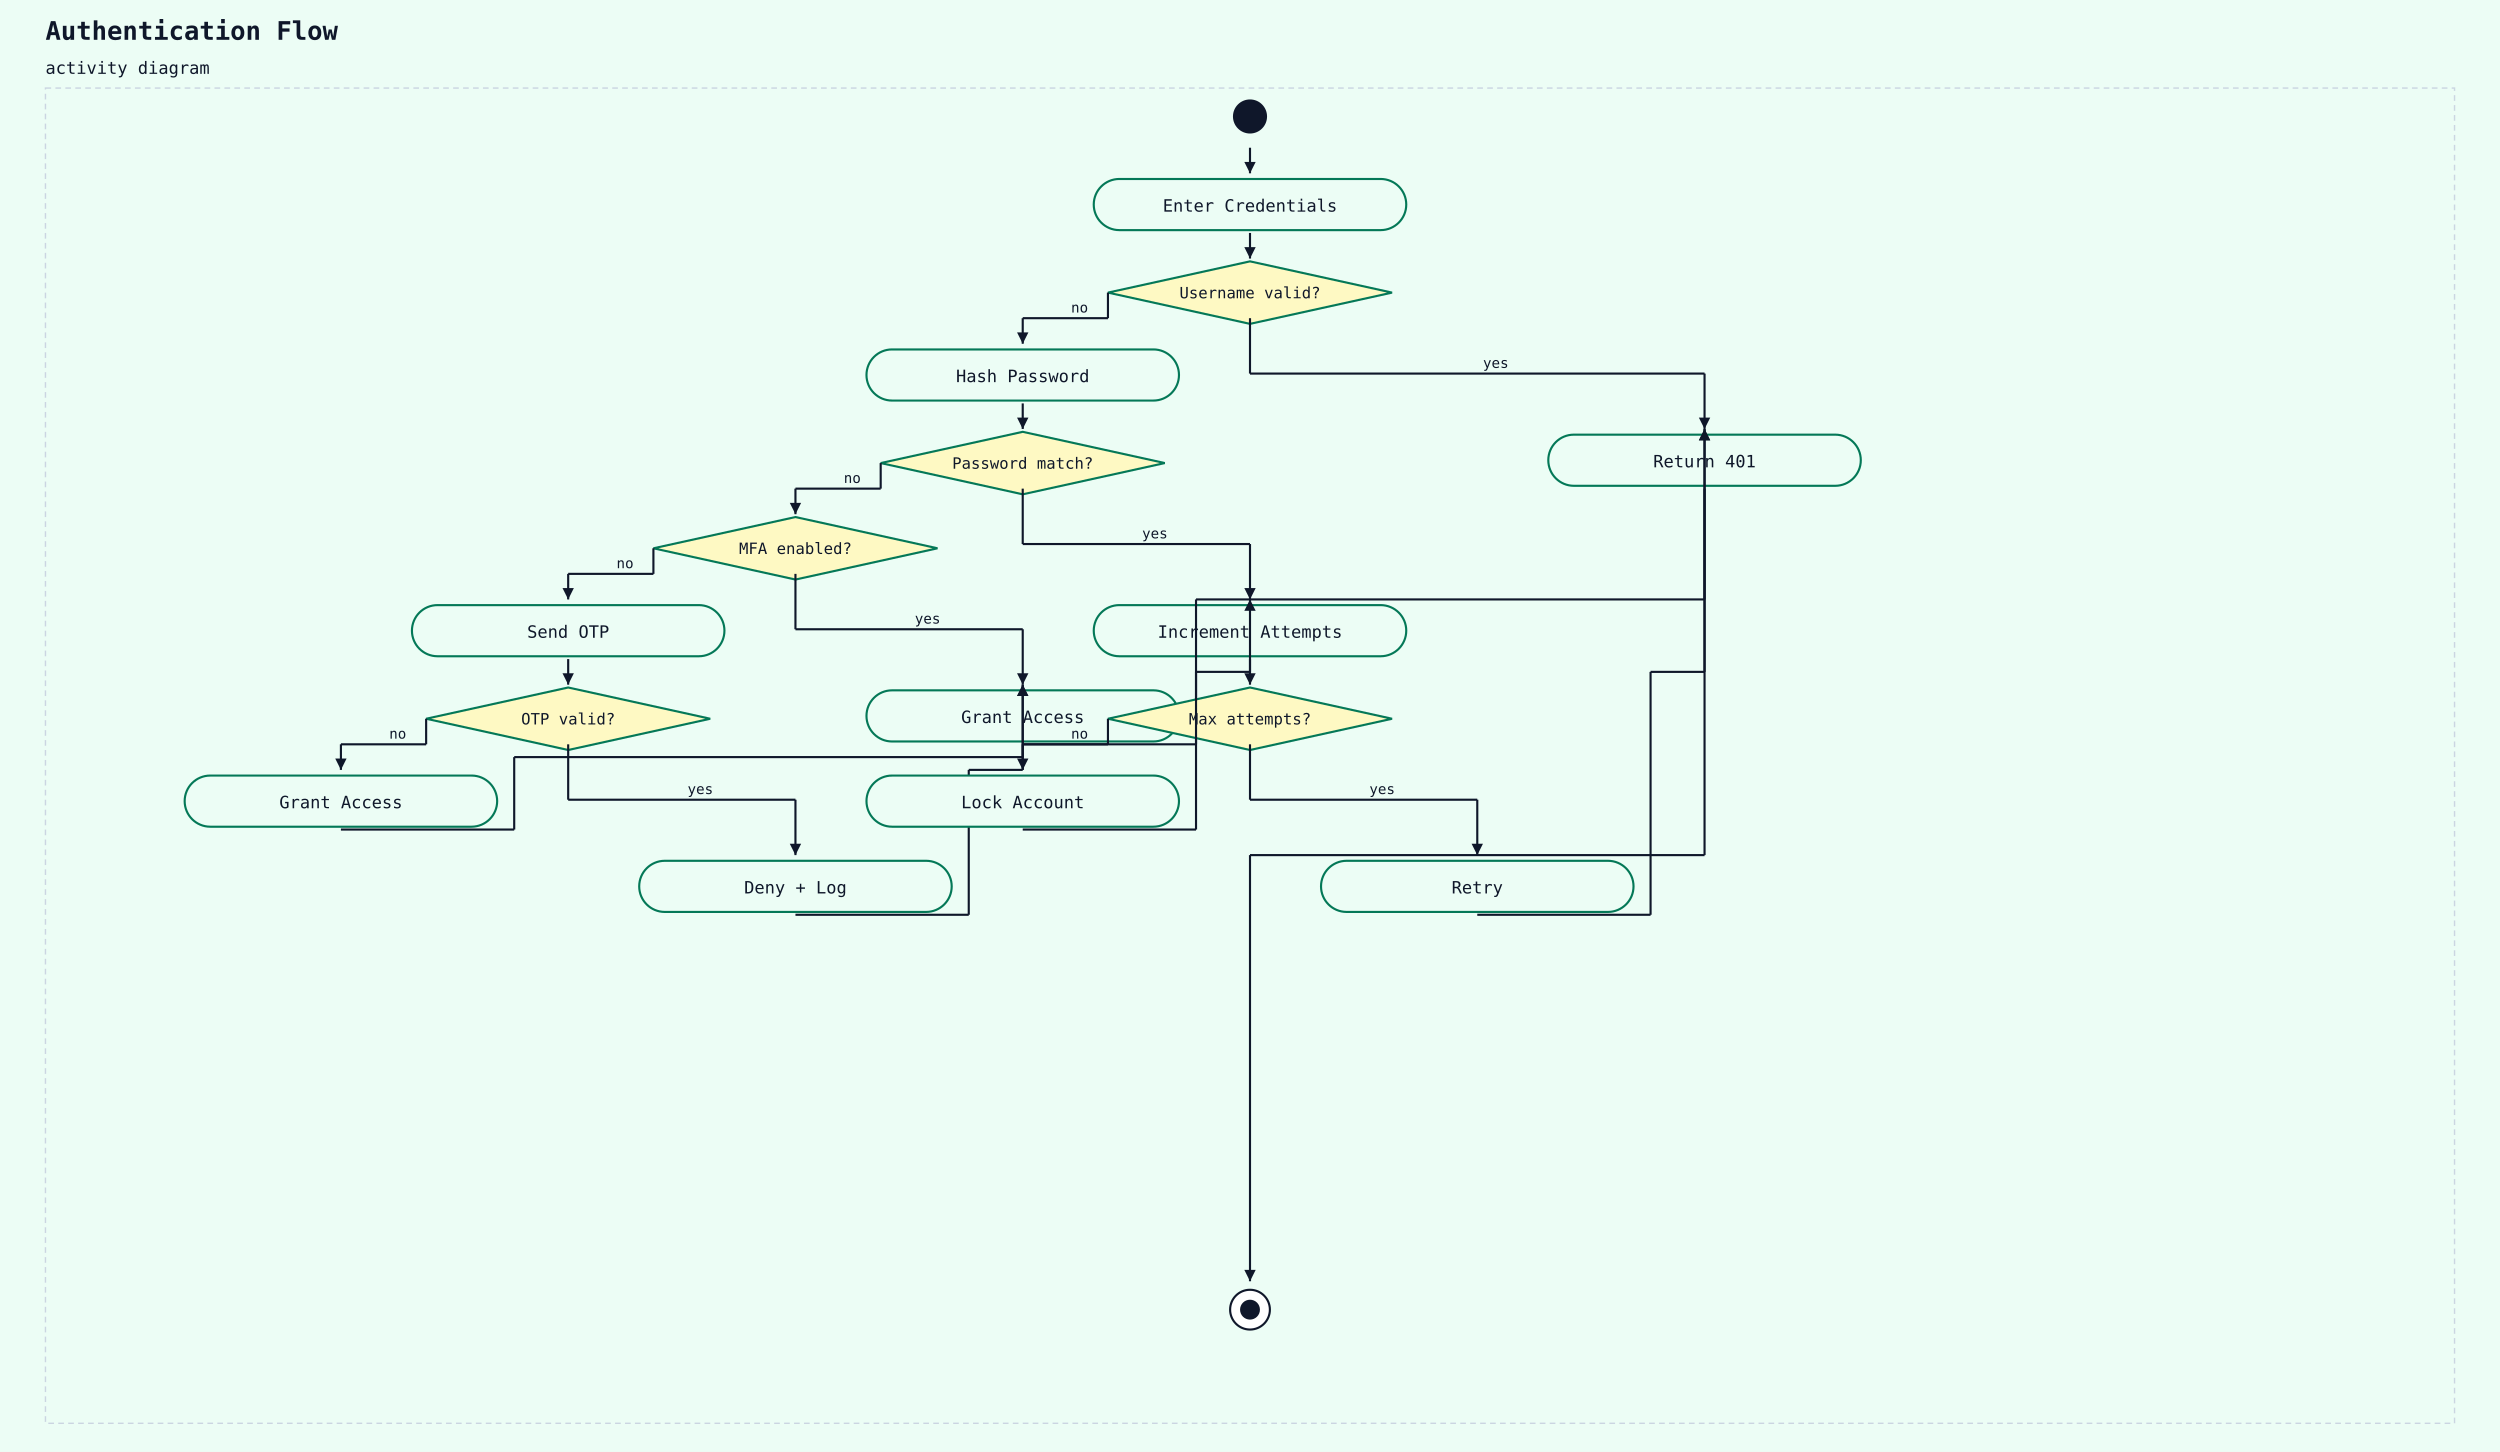
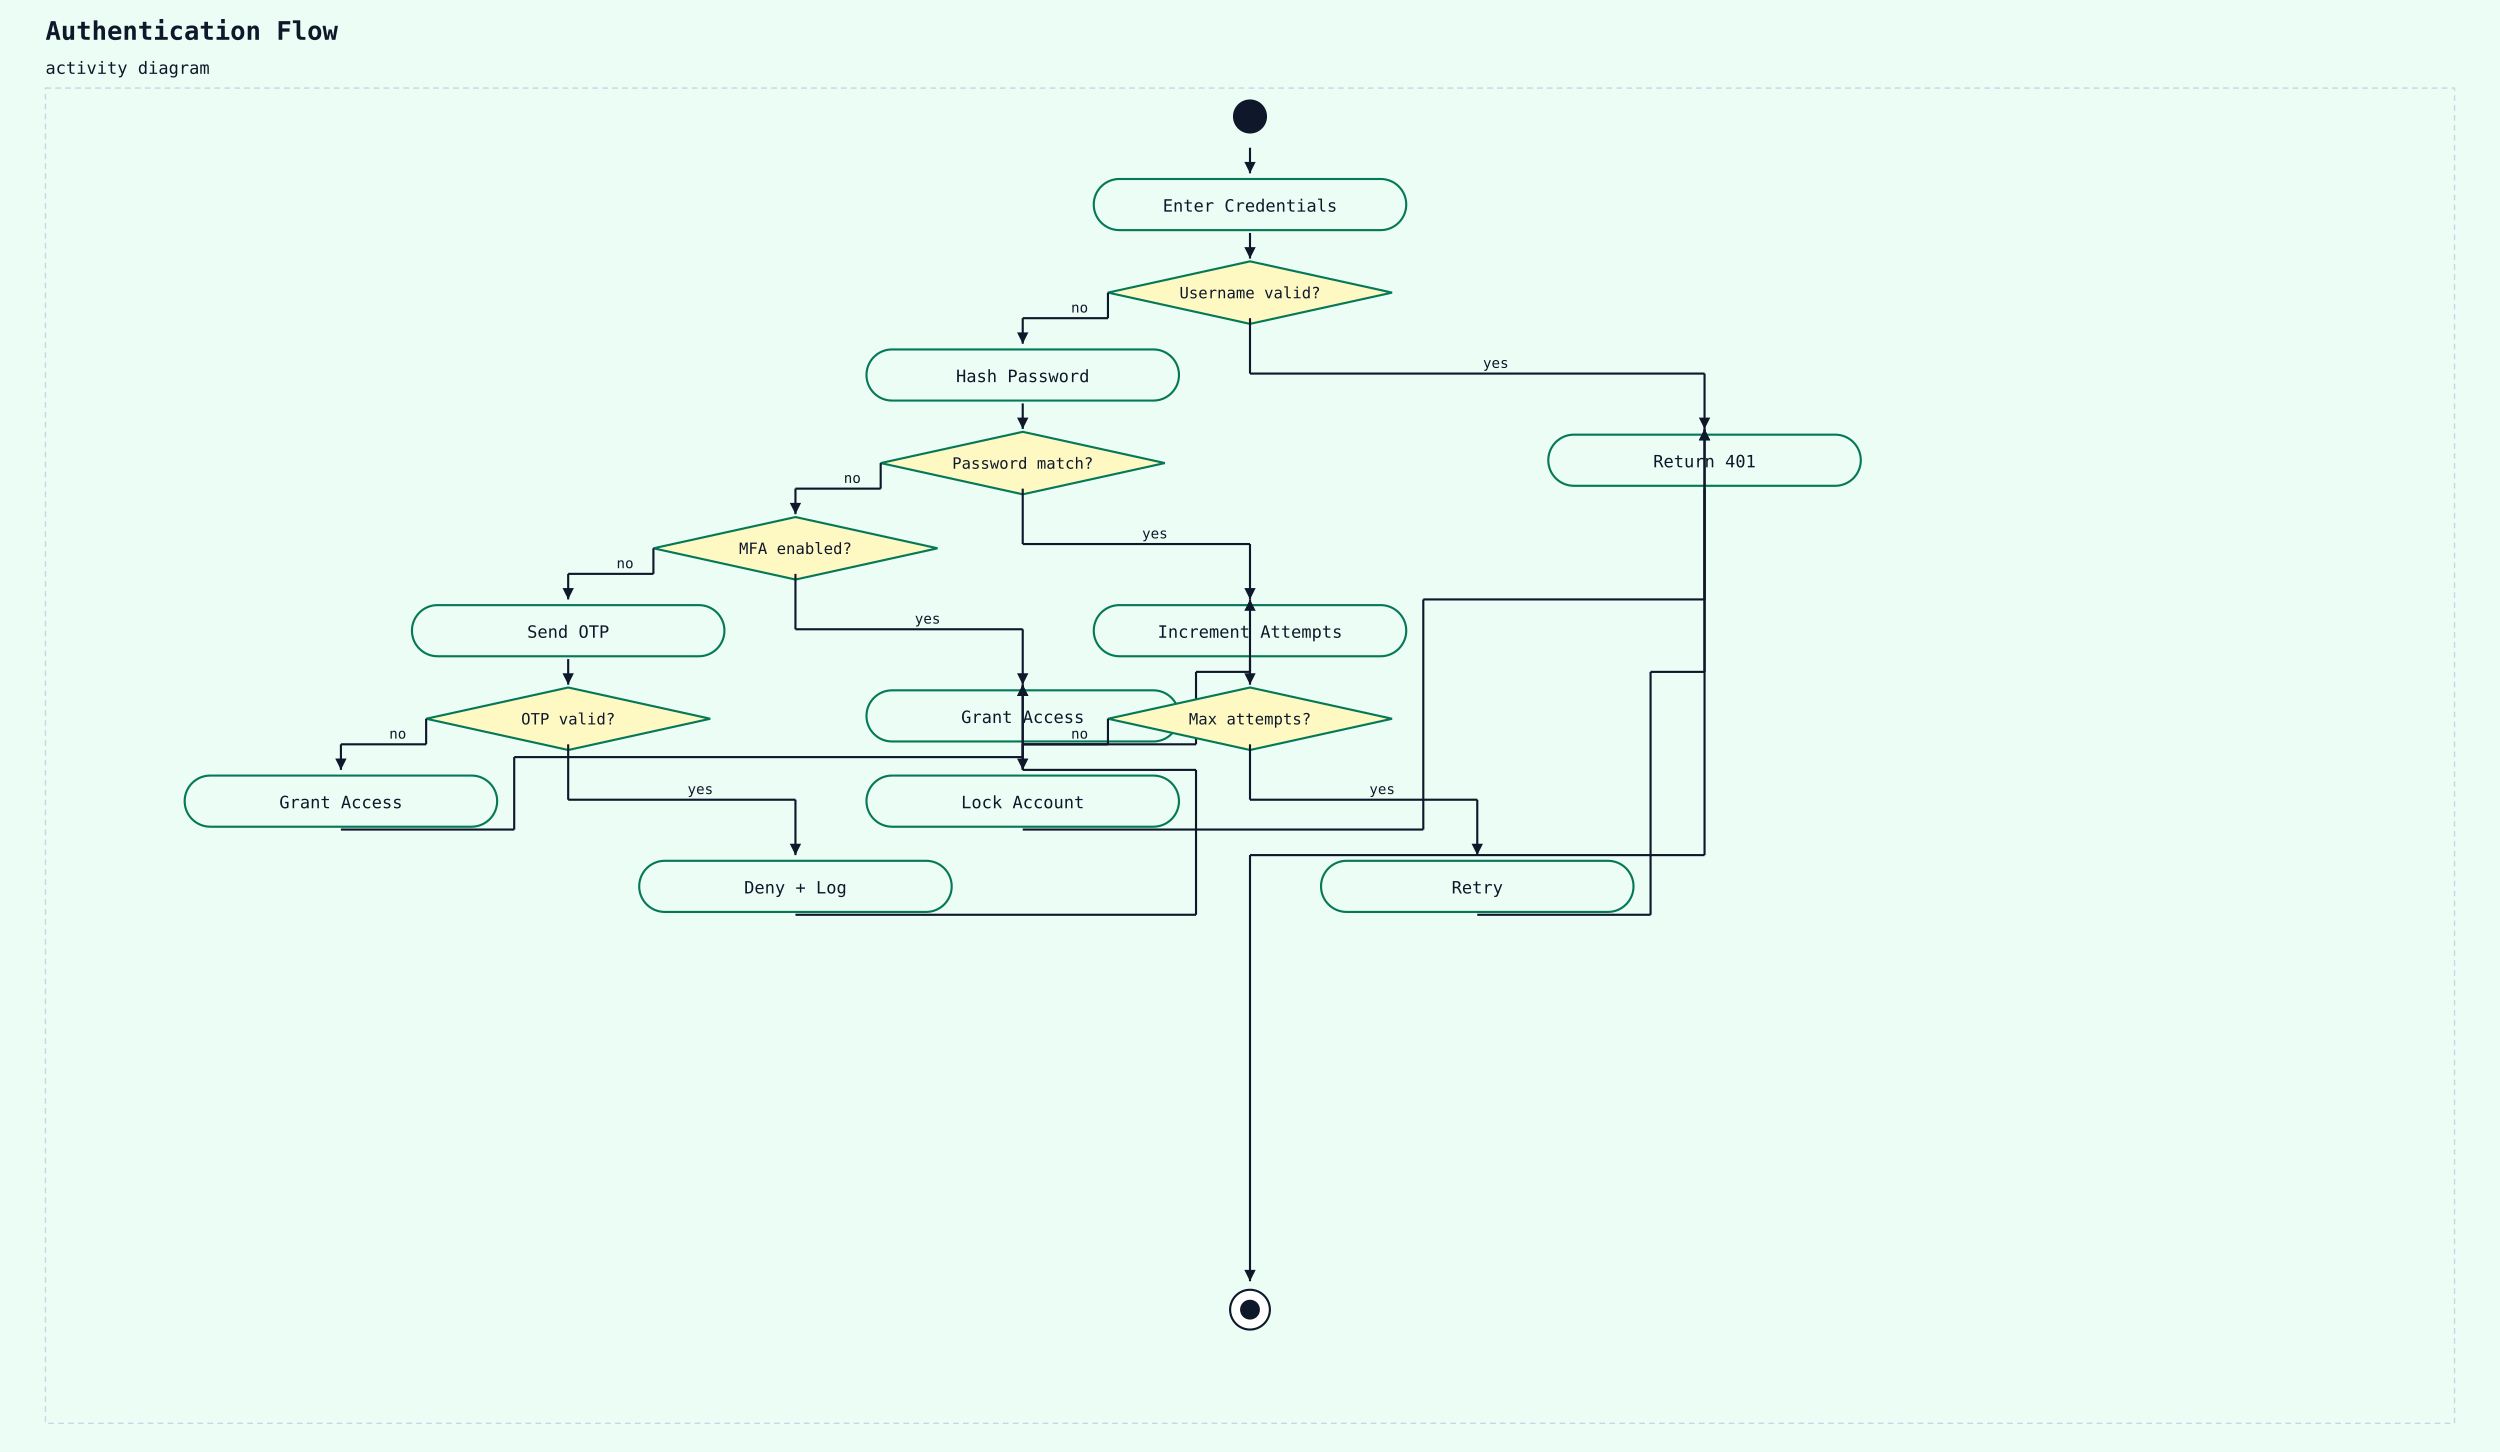
<svg xmlns="http://www.w3.org/2000/svg" width="1760" height="1022" viewBox="0 0 1760 1022">
  <rect width="100%" height="100%" fill="#ecfdf5" />
  <text x="32" y="28" font-family="monospace" font-size="18" font-weight="600" fill="#0f172a">Authentication Flow</text>
  <text x="32" y="52" font-family="monospace" font-size="12" fill="#0f172a">activity diagram</text>
  <rect x="32" y="62" width="1696" height="940" fill="#ecfdf5" stroke="#cbd5e1" stroke-width="1" stroke-dasharray="4 3" />
  <circle cx="880" cy="82" r="12" fill="#0f172a" />
  <rect x="770" y="126" width="220" height="36" rx="18" ry="18" fill="#ecfdf5" stroke="#047857" stroke-width="1.5" />
  <text x="880" y="149" text-anchor="middle" font-family="monospace" font-size="12" fill="#0f172a">Enter Credentials</text>
  <line x1="880" y1="104" x2="880" y2="122" stroke="#0f172a" stroke-width="1.5" />
  <polygon points="880,122 876,114 884,114" fill="#0f172a" />
  <polygon points="880,184 980,206 880,228 780,206" fill="#fef9c3" stroke="#047857" stroke-width="1.5" />
  <text x="880" y="210" text-anchor="middle" font-family="monospace" font-size="11" fill="#0f172a">Username valid?</text>
  <line x1="880" y1="164" x2="880" y2="182" stroke="#0f172a" stroke-width="1.5" />
  <polygon points="880,182 876,174 884,174" fill="#0f172a" />
  <rect x="610" y="246" width="220" height="36" rx="18" ry="18" fill="#ecfdf5" stroke="#047857" stroke-width="1.5" />
  <text x="720" y="269" text-anchor="middle" font-family="monospace" font-size="12" fill="#0f172a">Hash Password</text>
  <line x1="780" y1="206" x2="780" y2="224" stroke="#0f172a" stroke-width="1.5" />
  <line x1="780" y1="224" x2="720" y2="224" stroke="#0f172a" stroke-width="1.5" />
  <line x1="720" y1="224" x2="720" y2="242" stroke="#0f172a" stroke-width="1.5" />
  <polygon points="720,242 716,234 724,234" fill="#0f172a" />
  <text x="754" y="220" font-family="monospace" font-size="10" fill="#0f172a">no</text>
  <polygon points="720,304 820,326 720,348 620,326" fill="#fef9c3" stroke="#047857" stroke-width="1.5" />
  <text x="720" y="330" text-anchor="middle" font-family="monospace" font-size="11" fill="#0f172a">Password match?</text>
  <line x1="720" y1="284" x2="720" y2="302" stroke="#0f172a" stroke-width="1.5" />
  <polygon points="720,302 716,294 724,294" fill="#0f172a" />
  <polygon points="560,364 660,386 560,408 460,386" fill="#fef9c3" stroke="#047857" stroke-width="1.5" />
  <text x="560" y="390" text-anchor="middle" font-family="monospace" font-size="11" fill="#0f172a">MFA enabled?</text>
  <line x1="620" y1="326" x2="620" y2="344" stroke="#0f172a" stroke-width="1.5" />
  <line x1="620" y1="344" x2="560" y2="344" stroke="#0f172a" stroke-width="1.5" />
  <line x1="560" y1="344" x2="560" y2="362" stroke="#0f172a" stroke-width="1.5" />
  <polygon points="560,362 556,354 564,354" fill="#0f172a" />
  <text x="594" y="340" font-family="monospace" font-size="10" fill="#0f172a">no</text>
  <rect x="290" y="426" width="220" height="36" rx="18" ry="18" fill="#ecfdf5" stroke="#047857" stroke-width="1.5" />
  <text x="400" y="449" text-anchor="middle" font-family="monospace" font-size="12" fill="#0f172a">Send OTP</text>
  <line x1="460" y1="386" x2="460" y2="404" stroke="#0f172a" stroke-width="1.5" />
  <line x1="460" y1="404" x2="400" y2="404" stroke="#0f172a" stroke-width="1.5" />
  <line x1="400" y1="404" x2="400" y2="422" stroke="#0f172a" stroke-width="1.5" />
  <polygon points="400,422 396,414 404,414" fill="#0f172a" />
  <text x="434" y="400" font-family="monospace" font-size="10" fill="#0f172a">no</text>
  <polygon points="400,484 500,506 400,528 300,506" fill="#fef9c3" stroke="#047857" stroke-width="1.5" />
  <text x="400" y="510" text-anchor="middle" font-family="monospace" font-size="11" fill="#0f172a">OTP valid?</text>
  <line x1="400" y1="464" x2="400" y2="482" stroke="#0f172a" stroke-width="1.5" />
  <polygon points="400,482 396,474 404,474" fill="#0f172a" />
  <rect x="130" y="546" width="220" height="36" rx="18" ry="18" fill="#ecfdf5" stroke="#047857" stroke-width="1.5" />
  <text x="240" y="569" text-anchor="middle" font-family="monospace" font-size="12" fill="#0f172a">Grant Access</text>
  <line x1="300" y1="506" x2="300" y2="524" stroke="#0f172a" stroke-width="1.5" />
  <line x1="300" y1="524" x2="240" y2="524" stroke="#0f172a" stroke-width="1.5" />
  <line x1="240" y1="524" x2="240" y2="542" stroke="#0f172a" stroke-width="1.5" />
  <polygon points="240,542 236,534 244,534" fill="#0f172a" />
  <text x="274" y="520" font-family="monospace" font-size="10" fill="#0f172a">no</text>
  <rect x="450" y="606" width="220" height="36" rx="18" ry="18" fill="#ecfdf5" stroke="#047857" stroke-width="1.5" />
  <text x="560" y="629" text-anchor="middle" font-family="monospace" font-size="12" fill="#0f172a">Deny + Log</text>
  <line x1="400" y1="524" x2="400" y2="563" stroke="#0f172a" stroke-width="1.5" />
  <line x1="400" y1="563" x2="560" y2="563" stroke="#0f172a" stroke-width="1.5" />
  <line x1="560" y1="563" x2="560" y2="602" stroke="#0f172a" stroke-width="1.5" />
  <polygon points="560,602 556,594 564,594" fill="#0f172a" />
  <text x="484" y="559" font-family="monospace" font-size="10" fill="#0f172a">yes</text>
  <rect x="610" y="486" width="220" height="36" rx="18" ry="18" fill="#ecfdf5" stroke="#047857" stroke-width="1.5" />
  <text x="720" y="509" text-anchor="middle" font-family="monospace" font-size="12" fill="#0f172a">Grant Access</text>
  <line x1="240" y1="584" x2="362" y2="584" stroke="#0f172a" stroke-width="1.5" />
  <line x1="362" y1="584" x2="362" y2="533" stroke="#0f172a" stroke-width="1.5" />
  <line x1="362" y1="533" x2="720" y2="533" stroke="#0f172a" stroke-width="1.5" />
  <line x1="720" y1="533" x2="720" y2="482" stroke="#0f172a" stroke-width="1.5" />
  <polygon points="720,482 716,490 724,490" fill="#0f172a" />
-   <line x1="560" y1="644" x2="682" y2="644" stroke="#0f172a" stroke-width="1.5" />
-   <line x1="682" y1="644" x2="682" y2="542" stroke="#0f172a" stroke-width="1.5" />
-   <line x1="682" y1="542" x2="720" y2="542" stroke="#0f172a" stroke-width="1.5" />
+   <line x1="560" y1="644" x2="842" y2="644" stroke="#0f172a" stroke-width="1.5" />
+   <line x1="842" y1="644" x2="842" y2="542" stroke="#0f172a" stroke-width="1.5" />
+   <line x1="842" y1="542" x2="720" y2="542" stroke="#0f172a" stroke-width="1.5" />
  <line x1="720" y1="542" x2="720" y2="482" stroke="#0f172a" stroke-width="1.5" />
  <polygon points="720,482 716,490 724,490" fill="#0f172a" />
  <line x1="560" y1="404" x2="560" y2="443" stroke="#0f172a" stroke-width="1.5" />
  <line x1="560" y1="443" x2="720" y2="443" stroke="#0f172a" stroke-width="1.5" />
  <line x1="720" y1="443" x2="720" y2="482" stroke="#0f172a" stroke-width="1.5" />
  <polygon points="720,482 716,474 724,474" fill="#0f172a" />
  <text x="644" y="439" font-family="monospace" font-size="10" fill="#0f172a">yes</text>
  <rect x="770" y="426" width="220" height="36" rx="18" ry="18" fill="#ecfdf5" stroke="#047857" stroke-width="1.5" />
  <text x="880" y="449" text-anchor="middle" font-family="monospace" font-size="12" fill="#0f172a">Increment Attempts</text>
  <line x1="720" y1="524" x2="842" y2="524" stroke="#0f172a" stroke-width="1.5" />
  <line x1="842" y1="524" x2="842" y2="473" stroke="#0f172a" stroke-width="1.5" />
  <line x1="842" y1="473" x2="880" y2="473" stroke="#0f172a" stroke-width="1.5" />
  <line x1="880" y1="473" x2="880" y2="422" stroke="#0f172a" stroke-width="1.5" />
  <polygon points="880,422 876,430 884,430" fill="#0f172a" />
  <line x1="720" y1="344" x2="720" y2="383" stroke="#0f172a" stroke-width="1.5" />
  <line x1="720" y1="383" x2="880" y2="383" stroke="#0f172a" stroke-width="1.5" />
  <line x1="880" y1="383" x2="880" y2="422" stroke="#0f172a" stroke-width="1.5" />
  <polygon points="880,422 876,414 884,414" fill="#0f172a" />
  <text x="804" y="379" font-family="monospace" font-size="10" fill="#0f172a">yes</text>
  <polygon points="880,484 980,506 880,528 780,506" fill="#fef9c3" stroke="#047857" stroke-width="1.5" />
  <text x="880" y="510" text-anchor="middle" font-family="monospace" font-size="11" fill="#0f172a">Max attempts?</text>
  <line x1="880" y1="464" x2="880" y2="482" stroke="#0f172a" stroke-width="1.5" />
  <polygon points="880,482 876,474 884,474" fill="#0f172a" />
  <rect x="610" y="546" width="220" height="36" rx="18" ry="18" fill="#ecfdf5" stroke="#047857" stroke-width="1.5" />
  <text x="720" y="569" text-anchor="middle" font-family="monospace" font-size="12" fill="#0f172a">Lock Account</text>
  <line x1="780" y1="506" x2="780" y2="524" stroke="#0f172a" stroke-width="1.5" />
  <line x1="780" y1="524" x2="720" y2="524" stroke="#0f172a" stroke-width="1.5" />
  <line x1="720" y1="524" x2="720" y2="542" stroke="#0f172a" stroke-width="1.5" />
  <polygon points="720,542 716,534 724,534" fill="#0f172a" />
  <text x="754" y="520" font-family="monospace" font-size="10" fill="#0f172a">no</text>
  <rect x="930" y="606" width="220" height="36" rx="18" ry="18" fill="#ecfdf5" stroke="#047857" stroke-width="1.5" />
  <text x="1040" y="629" text-anchor="middle" font-family="monospace" font-size="12" fill="#0f172a">Retry</text>
  <line x1="880" y1="524" x2="880" y2="563" stroke="#0f172a" stroke-width="1.5" />
  <line x1="880" y1="563" x2="1040" y2="563" stroke="#0f172a" stroke-width="1.5" />
  <line x1="1040" y1="563" x2="1040" y2="602" stroke="#0f172a" stroke-width="1.5" />
  <polygon points="1040,602 1036,594 1044,594" fill="#0f172a" />
  <text x="964" y="559" font-family="monospace" font-size="10" fill="#0f172a">yes</text>
  <rect x="1090" y="306" width="220" height="36" rx="18" ry="18" fill="#ecfdf5" stroke="#047857" stroke-width="1.5" />
  <text x="1200" y="329" text-anchor="middle" font-family="monospace" font-size="12" fill="#0f172a">Return 401</text>
-   <line x1="720" y1="584" x2="842" y2="584" stroke="#0f172a" stroke-width="1.5" />
-   <line x1="842" y1="584" x2="842" y2="422" stroke="#0f172a" stroke-width="1.5" />
-   <line x1="842" y1="422" x2="1200" y2="422" stroke="#0f172a" stroke-width="1.5" />
+   <line x1="720" y1="584" x2="1002" y2="584" stroke="#0f172a" stroke-width="1.5" />
+   <line x1="1002" y1="584" x2="1002" y2="422" stroke="#0f172a" stroke-width="1.5" />
+   <line x1="1002" y1="422" x2="1200" y2="422" stroke="#0f172a" stroke-width="1.5" />
  <line x1="1200" y1="422" x2="1200" y2="302" stroke="#0f172a" stroke-width="1.5" />
  <polygon points="1200,302 1196,310 1204,310" fill="#0f172a" />
  <line x1="1040" y1="644" x2="1162" y2="644" stroke="#0f172a" stroke-width="1.5" />
  <line x1="1162" y1="644" x2="1162" y2="473" stroke="#0f172a" stroke-width="1.5" />
  <line x1="1162" y1="473" x2="1200" y2="473" stroke="#0f172a" stroke-width="1.5" />
  <line x1="1200" y1="473" x2="1200" y2="302" stroke="#0f172a" stroke-width="1.5" />
  <polygon points="1200,302 1196,310 1204,310" fill="#0f172a" />
  <line x1="880" y1="224" x2="880" y2="263" stroke="#0f172a" stroke-width="1.5" />
  <line x1="880" y1="263" x2="1200" y2="263" stroke="#0f172a" stroke-width="1.5" />
  <line x1="1200" y1="263" x2="1200" y2="302" stroke="#0f172a" stroke-width="1.5" />
  <polygon points="1200,302 1196,294 1204,294" fill="#0f172a" />
  <text x="1044" y="259" font-family="monospace" font-size="10" fill="#0f172a">yes</text>
  <circle cx="880" cy="922" r="14" fill="white" stroke="#0f172a" stroke-width="1.5" />
  <circle cx="880" cy="922" r="7" fill="#0f172a" />
  <line x1="1200" y1="344" x2="1200" y2="602" stroke="#0f172a" stroke-width="1.5" />
  <line x1="1200" y1="602" x2="880" y2="602" stroke="#0f172a" stroke-width="1.5" />
  <line x1="880" y1="602" x2="880" y2="902" stroke="#0f172a" stroke-width="1.5" />
  <polygon points="880,902 876,894 884,894" fill="#0f172a" />
</svg>
